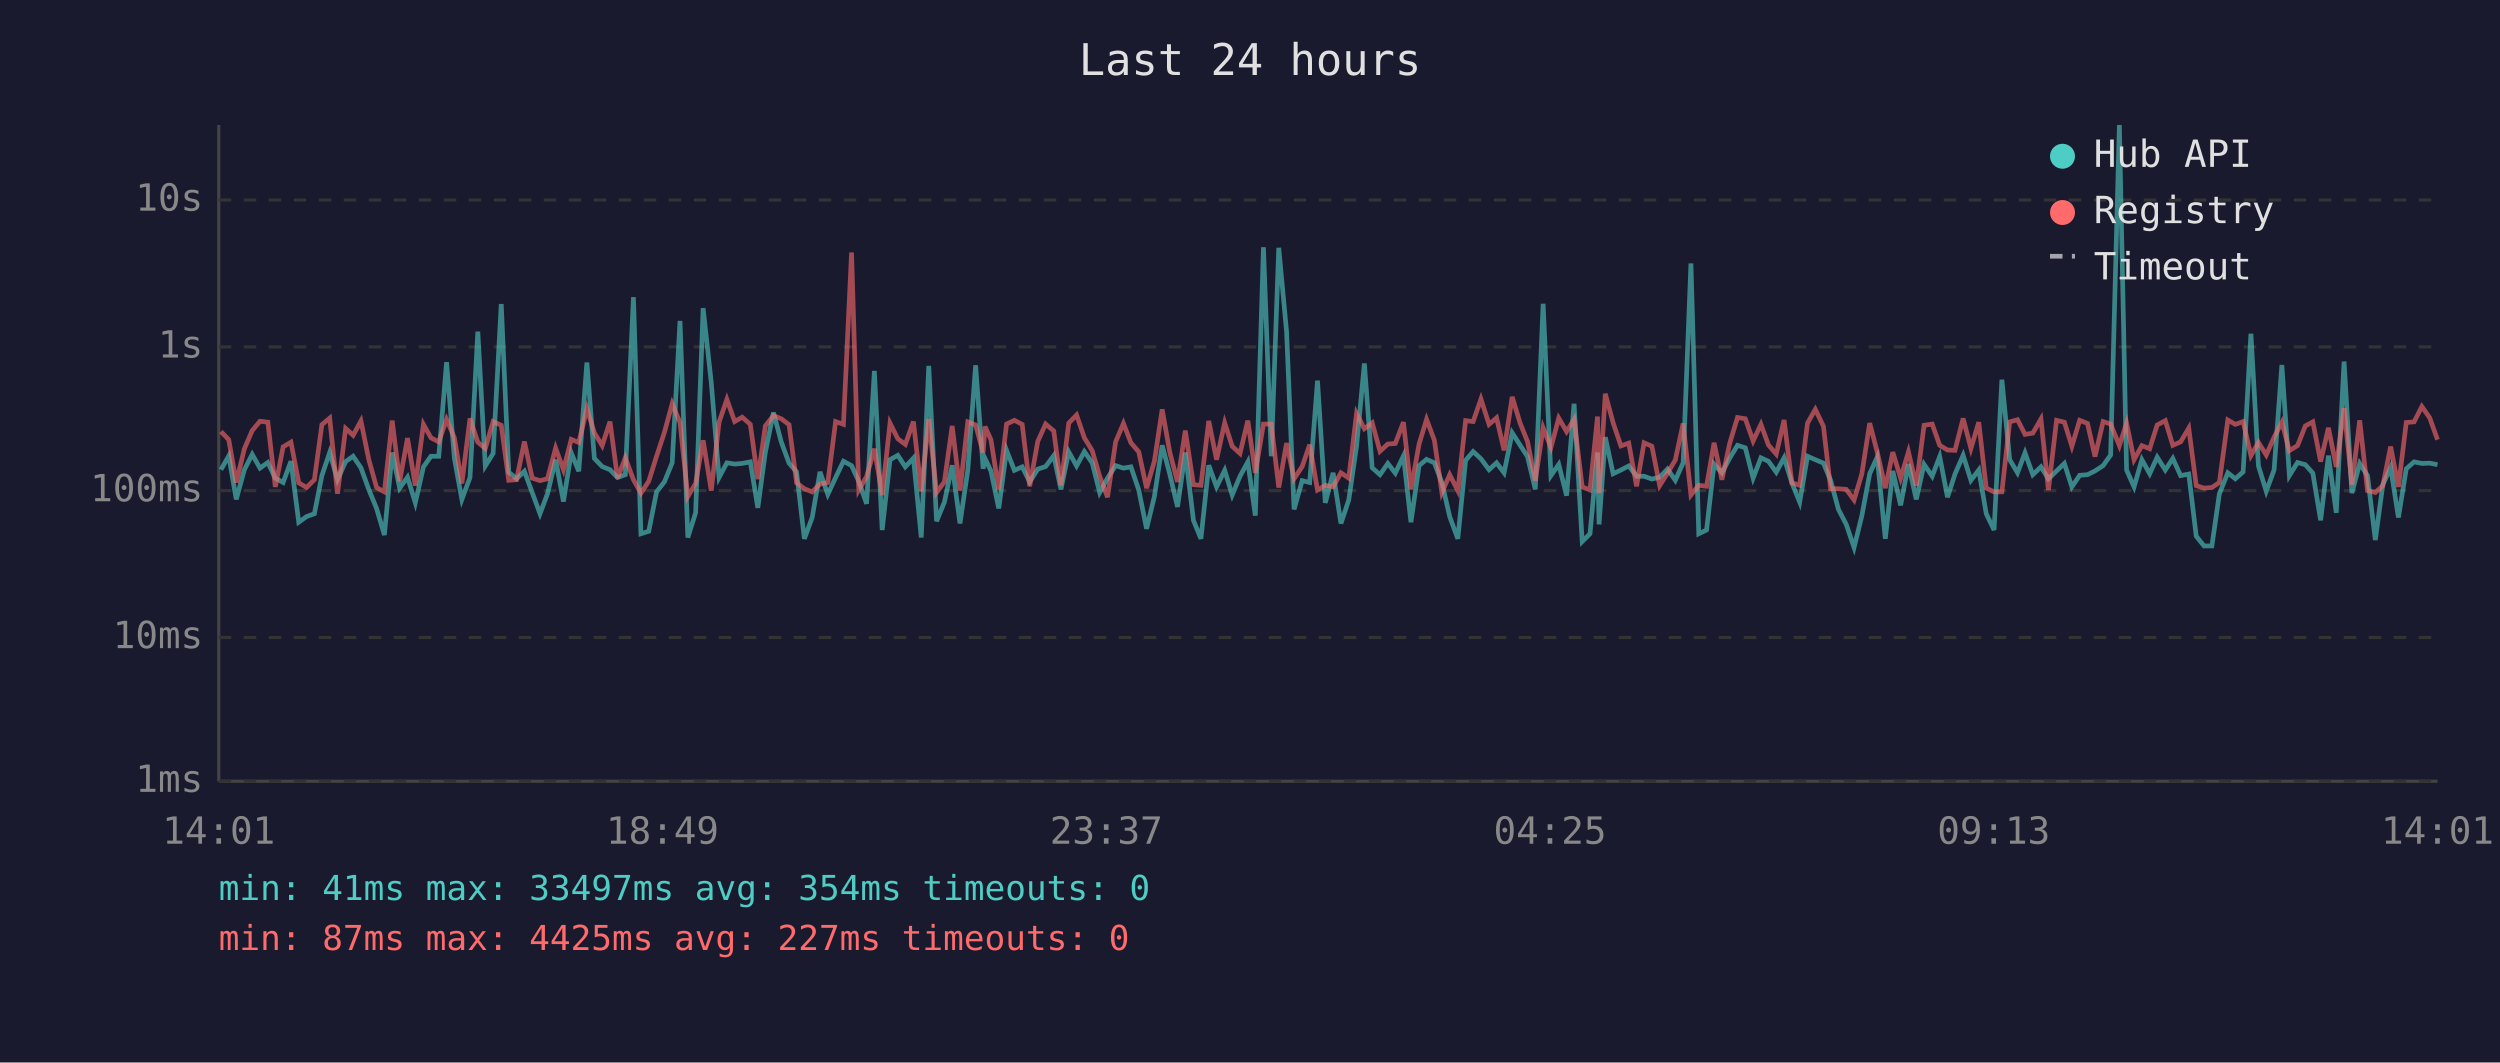
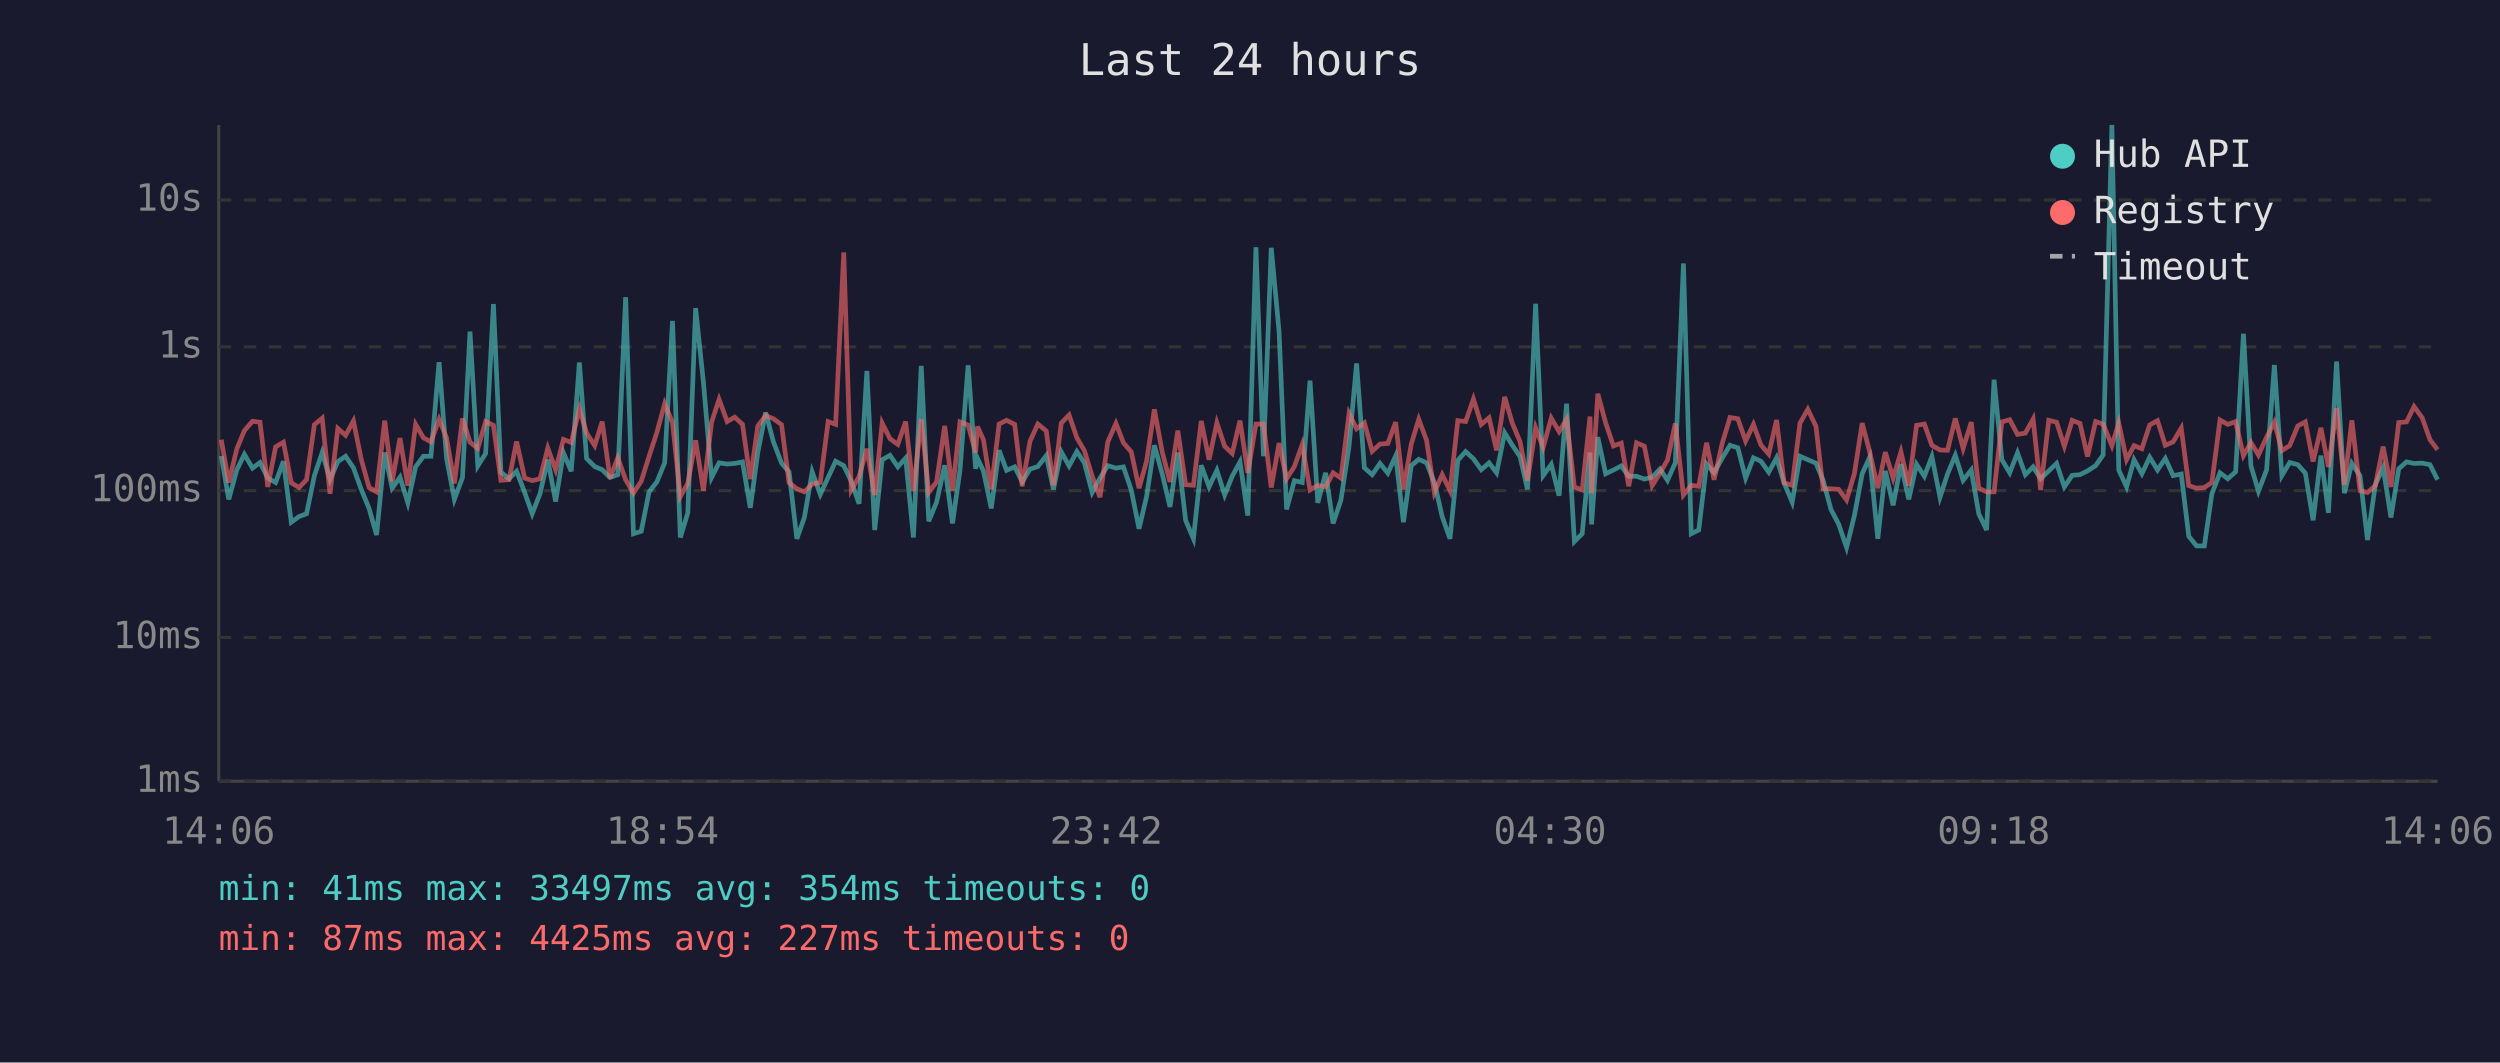
<svg xmlns="http://www.w3.org/2000/svg" viewBox="0 0 800 340" font-family="monospace" font-size="12">
  <rect width="800" height="340" fill="#1a1a2e" />
  <text x="400" y="24" fill="#e0e0e0" font-size="14" text-anchor="middle">Last 24 hours</text>
  <line x1="70" y1="40" x2="70" y2="250" stroke="#444" stroke-width="1" />
  <line x1="70" y1="250" x2="780" y2="250" stroke="#444" stroke-width="1" />
  <line x1="70" y1="250" x2="780" y2="250" stroke="#333" stroke-width="1" stroke-dasharray="4" />
  <text x="65" y="250" fill="#888" text-anchor="end" dominant-baseline="middle">1ms</text>
  <line x1="70" y1="204" x2="780" y2="204" stroke="#333" stroke-width="1" stroke-dasharray="4" />
  <text x="65" y="204" fill="#888" text-anchor="end" dominant-baseline="middle">10ms</text>
  <line x1="70" y1="157" x2="780" y2="157" stroke="#333" stroke-width="1" stroke-dasharray="4" />
  <text x="65" y="157" fill="#888" text-anchor="end" dominant-baseline="middle">100ms</text>
  <line x1="70" y1="111" x2="780" y2="111" stroke="#333" stroke-width="1" stroke-dasharray="4" />
  <text x="65" y="111" fill="#888" text-anchor="end" dominant-baseline="middle">1s</text>
  <line x1="70" y1="64" x2="780" y2="64" stroke="#333" stroke-width="1" stroke-dasharray="4" />
  <text x="65" y="64" fill="#888" text-anchor="end" dominant-baseline="middle">10s</text>
-   <text x="70" y="270" fill="#888" text-anchor="middle">14:01</text>
-   <text x="212" y="270" fill="#888" text-anchor="middle">18:49</text>
-   <text x="354" y="270" fill="#888" text-anchor="middle">23:37</text>
-   <text x="496" y="270" fill="#888" text-anchor="middle">04:25</text>
-   <text x="638" y="270" fill="#888" text-anchor="middle">09:13</text>
-   <text x="780" y="270" fill="#888" text-anchor="middle">14:01</text>
-   <polyline points="70.7,150.3 73.2,145.9 75.6,159.8 78.2,150.3 80.7,145.4 83.2,149.8 85.7,148.0 88.1,153.0 90.6,154.4 93.1,147.6 95.6,167.1 98.1,165.3 100.6,164.4 103.0,152.2 105.5,144.8 108.0,153.5 110.6,147.7 113.0,146.0 115.5,149.7 118.0,156.6 120.5,162.7 123.0,171.2 125.5,144.8 127.9,156.2 130.4,152.7 132.9,160.9 135.5,149.4 137.9,146.0 140.4,146.0 142.9,115.9 145.4,146.7 147.8,159.8 150.4,152.8 152.9,106.1 155.3,149.1 157.8,145.1 160.4,97.3 162.8,151.1 165.3,153.2 167.8,150.8 170.3,157.6 172.8,164.4 175.2,158.0 177.8,147.1 180.3,160.5 182.8,144.9 185.2,150.8 187.8,116.0 190.2,146.7 192.7,149.3 195.2,150.3 197.6,152.8 200.1,151.9 202.7,95.1 205.1,170.8 207.6,170.0 210.1,157.4 212.6,154.2 215.1,148.1 217.6,102.7 220.1,172.0 222.6,164.1 225.0,98.6 227.6,122.4 230.1,152.8 232.6,148.1 235.1,148.5 237.5,148.3 240.1,147.8 242.5,162.5 244.9,144.8 247.5,132.0 250.0,141.4 252.5,148.2 254.9,151.0 257.4,172.4 259.9,165.6 262.4,151.0 264.9,158.2 267.4,152.8 269.9,147.6 272.5,149.0 274.8,154.0 277.3,161.2 279.8,118.7 282.3,169.6 284.8,147.1 287.3,145.7 289.7,149.4 292.3,146.6 294.8,172.0 297.2,117.1 299.7,166.8 302.2,160.7 304.7,148.9 307.2,167.5 309.7,150.4 312.2,116.9 314.6,150.0 315.2,146.7 317.1,150.7 319.6,162.7 322.1,144.1 324.6,150.5 327.1,149.4 329.5,154.2 332.1,150.1 334.6,149.3 337.2,145.8 339.5,156.6 342.0,144.6 344.5,149.1 347.0,144.5 349.5,148.1 351.9,157.6 354.4,153.0 357.0,149.0 359.5,149.8 361.9,149.4 364.4,156.8 366.9,169.2 369.4,158.9 371.9,142.5 374.3,151.6 376.8,162.2 379.3,144.8 381.9,166.5 384.3,172.4 386.8,148.9 389.3,155.8 391.9,150.5 394.3,158.4 396.8,152.4 399.3,147.8 401.7,165.0 404.3,79.1 406.8,146.0 409.2,79.3 411.7,106.1 414.1,163.0 416.7,153.8 419.1,154.4 421.6,121.8 424.1,160.9 426.6,151.3 429.1,167.5 431.6,160.0 434.1,142.8 436.6,116.3 439.1,149.7 441.6,151.9 444.1,148.3 446.5,151.4 449.1,145.9 451.5,167.1 454.1,149.0 456.5,147.0 459.0,148.1 461.4,154.4 463.9,165.3 466.5,172.4 469.0,147.3 471.4,144.5 473.9,146.8 476.5,150.3 478.9,148.1 481.3,151.3 483.9,138.5 486.4,142.4 488.8,146.1 491.3,156.6 493.8,97.2 496.3,152.2 498.8,148.6 501.3,158.6 503.7,129.2 506.3,173.3 508.8,170.8 511.2,144.8 511.7,167.8 513.7,139.9 516.2,151.6 518.7,150.4 521.2,149.1 523.7,152.4 526.1,152.4 528.6,153.3 531.1,152.7 533.6,150.1 536.1,153.7 538.6,148.1 541.1,84.3 543.6,170.8 546.1,169.6 548.5,148.5 551.0,151.3 553.5,146.6 556.0,142.5 558.5,143.3 561.0,153.0 563.5,146.5 565.9,147.6 568.4,151.1 570.9,146.5 573.4,154.5 575.9,160.7 578.4,146.0 580.9,147.1 583.5,148.2 585.8,153.7 588.3,163.0 590.8,167.8 593.3,175.2 595.8,165.0 598.3,151.6 600.7,146.3 603.3,172.4 605.7,150.7 608.2,161.7 610.7,148.5 613.2,159.8 615.7,148.6 618.3,152.4 620.7,146.1 623.2,159.1 625.6,151.7 628.2,145.7 630.7,153.7 633.2,150.4 635.6,164.4 638.1,169.6 640.6,121.5 643.1,147.1 645.6,151.3 648.0,144.9 650.5,151.9 653.1,149.4 655.5,153.2 658.1,150.7 660.6,148.3 663.0,155.8 665.5,152.1 668.0,151.9 670.4,150.7 673.0,149.0 675.4,145.6 678.2,40.0 680.5,150.4 682.9,155.8 685.4,147.1 687.9,151.6 690.3,146.3 692.9,150.4 695.3,146.7 697.8,152.2 700.4,151.7 702.8,171.6 705.3,174.7 707.8,174.7 710.2,158.0 712.9,151.3 715.3,153.2 717.8,151.0 720.3,106.8 722.7,149.1 725.2,157.2 727.7,150.4 730.2,116.8 732.6,152.2 735.2,148.0 737.7,148.7 740.1,151.4 742.6,166.5 745.1,145.8 747.6,164.1 750.1,115.7 752.6,157.8 755.1,148.3 757.6,152.2 760.1,172.8 762.5,155.1 765.0,149.6 767.5,165.6 770.0,150.0 772.5,147.8 775.0,148.3 777.5,148.2 780.0,148.7" fill="none" stroke="#4ecdc4" stroke-width="1.5" opacity="0.6" />
-   <polyline points="70.7,138.1 73.2,140.7 75.6,154.4 78.2,143.6 80.7,137.8 83.2,134.8 85.7,135.1 88.1,155.8 90.6,143.0 93.1,141.5 95.6,154.5 98.1,156.0 100.6,153.5 103.0,135.9 105.5,133.8 108.0,158.0 110.6,137.1 113.0,139.3 115.5,134.7 118.0,147.0 120.5,156.0 123.0,157.4 125.5,134.6 127.9,154.0 130.4,140.2 132.9,155.4 135.5,135.8 137.9,140.1 140.4,141.4 142.9,134.2 145.4,140.1 147.8,154.7 150.4,133.9 152.9,141.5 155.3,143.5 157.8,134.9 160.4,136.1 162.8,153.7 165.3,153.5 167.8,141.3 170.3,153.0 172.8,153.8 175.2,153.2 177.8,143.4 180.3,150.3 182.8,140.6 185.2,141.6 187.8,130.8 190.2,138.5 192.7,142.6 195.2,134.9 197.6,153.0 200.1,146.5 202.7,153.5 205.1,157.8 207.6,154.0 210.1,146.0 212.6,138.4 215.1,129.2 217.6,135.2 220.1,158.9 222.6,154.7 225.0,140.9 227.6,157.0 230.1,135.1 232.6,127.8 235.1,134.9 237.5,133.5 240.1,135.8 242.5,153.3 244.9,136.3 247.5,133.0 250.0,134.0 252.5,135.9 254.9,154.5 257.4,156.4 259.9,157.4 262.4,154.9 264.9,154.4 267.4,134.9 269.9,135.8 272.5,80.8 274.8,156.8 277.3,152.5 279.8,143.6 282.3,158.4 284.8,135.4 287.3,140.4 289.7,142.2 292.3,134.9 294.8,157.2 297.2,134.1 299.7,157.6 302.2,154.2 304.7,136.3 307.2,157.0 309.7,135.0 312.2,136.0 314.6,144.8 315.2,136.5 317.1,140.7 319.6,156.6 322.1,135.7 324.6,134.5 327.1,135.8 329.5,155.6 332.1,141.2 334.6,135.7 337.2,137.9 339.5,155.3 342.0,135.4 344.5,132.8 347.0,140.1 349.5,144.2 351.9,152.4 354.4,159.1 357.0,141.4 359.5,135.5 361.9,141.7 364.4,144.6 366.9,156.2 369.4,147.6 371.9,131.0 374.3,144.6 376.8,154.2 379.3,137.8 381.9,155.1 384.3,155.3 386.8,134.7 389.3,147.1 391.9,135.3 394.3,142.8 396.8,145.1 399.3,134.6 401.7,151.3 404.3,135.7 406.8,135.7 409.2,156.0 411.7,141.8 414.1,153.2 416.7,149.3 419.1,142.3 421.6,156.8 424.1,155.3 426.6,155.8 429.1,151.3 431.6,153.0 434.1,132.3 436.6,137.2 439.1,135.3 441.6,144.4 444.1,142.1 446.5,141.9 449.1,135.1 451.5,156.6 454.1,142.1 456.5,134.2 459.0,140.9 461.4,157.6 463.9,151.9 466.5,157.0 469.0,134.6 471.4,134.9 473.9,127.7 476.5,135.8 478.9,133.7 481.3,144.1 483.9,127.0 486.4,135.3 488.8,141.3 491.3,153.8 493.8,136.9 496.3,143.2 498.8,133.8 501.3,138.1 503.7,134.2 506.3,155.8 508.8,156.8 511.2,133.3 511.7,157.8 513.7,126.0 516.2,135.3 518.7,142.7 521.2,141.8 523.7,155.6 526.1,141.7 528.6,142.8 531.1,155.4 533.6,151.4 536.1,147.2 538.6,135.5 541.1,158.4 543.6,155.3 546.1,155.6 548.5,141.7 551.0,153.5 553.5,141.9 556.0,133.6 558.5,134.0 561.0,141.1 563.5,135.8 565.9,142.4 568.4,145.3 570.9,134.4 573.4,154.5 575.9,155.3 578.4,135.4 580.9,131.0 583.5,136.4 585.8,156.4 588.3,156.4 590.8,156.6 593.3,160.0 595.8,151.6 598.3,135.4 600.7,144.6 603.3,156.2 605.7,144.7 608.2,153.0 610.7,144.6 613.2,155.4 615.7,136.1 618.3,135.7 620.7,142.5 623.2,144.0 625.6,144.1 628.2,133.9 630.7,143.5 633.2,135.1 635.6,156.2 638.1,157.4 640.6,157.4 643.1,135.0 645.6,134.3 648.0,139.0 650.5,138.6 653.1,134.1 655.5,156.8 658.1,134.5 660.6,135.1 663.0,142.8 665.5,134.5 668.0,135.5 670.4,146.1 673.0,134.9 675.4,135.7 678.2,142.6 680.5,135.4 682.9,147.1 685.4,142.6 687.9,143.6 690.3,136.0 692.9,134.6 695.3,142.5 697.8,141.4 700.4,137.0 702.8,155.4 705.3,156.2 707.8,156.0 710.2,154.4 712.9,134.4 715.3,135.8 717.8,134.9 720.3,145.8 722.7,141.6 725.2,145.6 727.7,139.9 730.2,135.1 732.6,144.2 735.2,142.6 737.7,136.3 740.1,135.0 742.6,147.7 745.1,136.9 747.6,149.4 750.1,130.6 752.6,155.1 755.1,134.5 757.6,157.0 760.1,157.6 762.5,155.4 765.0,142.9 767.5,155.8 770.0,135.2 772.5,135.0 775.0,130.1 777.5,133.7 780.0,140.7" fill="none" stroke="#ff6b6b" stroke-width="1.5" opacity="0.6" />
+   <text x="70" y="270" fill="#888" text-anchor="middle">14:06</text>
+   <text x="212" y="270" fill="#888" text-anchor="middle">18:54</text>
+   <text x="354" y="270" fill="#888" text-anchor="middle">23:42</text>
+   <text x="496" y="270" fill="#888" text-anchor="middle">04:30</text>
+   <text x="638" y="270" fill="#888" text-anchor="middle">09:18</text>
+   <text x="780" y="270" fill="#888" text-anchor="middle">14:06</text>
+   <polyline points="70.8,145.9 73.2,159.8 75.8,150.3 78.2,145.4 80.8,149.8 83.2,148.0 85.7,153.0 88.2,154.4 90.7,147.6 93.2,167.1 95.7,165.3 98.1,164.4 100.6,152.2 103.1,144.8 105.6,153.5 108.1,147.7 110.6,146.0 113.1,149.7 115.6,156.6 118.1,162.7 120.5,171.2 123.1,144.8 125.5,156.2 128.0,152.7 130.5,160.9 133.0,149.4 135.5,146.0 137.9,146.0 140.5,115.9 142.9,146.7 145.4,159.8 148.0,152.8 150.4,106.1 152.9,149.1 155.4,145.1 157.9,97.3 160.3,151.1 162.9,153.2 165.3,150.8 167.9,157.6 170.3,164.4 172.8,158.0 175.3,147.1 177.8,160.5 180.3,144.9 182.8,150.8 185.4,116.0 187.7,146.7 190.3,149.3 192.7,150.3 195.2,152.8 197.7,151.9 200.2,95.1 202.7,170.8 205.2,170.0 207.7,157.4 210.2,154.2 212.7,148.1 215.2,102.7 217.7,172.0 220.1,164.1 222.6,98.6 225.1,122.4 227.7,152.8 230.1,148.1 232.7,148.5 235.1,148.3 237.6,147.8 240.1,162.5 242.5,144.8 245.0,132.0 247.5,141.4 250.1,148.2 252.5,151.0 255.0,172.4 257.4,165.6 259.9,151.0 262.5,158.2 265.0,152.8 267.4,147.6 270.0,149.0 272.4,154.0 274.9,161.2 277.4,118.7 279.9,169.6 282.3,147.1 284.8,145.7 287.3,149.4 289.8,146.6 292.3,172.0 294.8,117.1 297.2,166.8 299.7,160.7 302.3,148.9 304.8,167.5 307.2,150.4 309.8,116.9 312.2,150.0 312.8,146.7 314.7,150.7 317.2,162.7 319.7,144.1 322.1,150.5 324.7,149.4 327.1,154.2 329.6,150.1 332.1,149.3 334.8,145.8 337.1,156.6 339.6,144.6 342.1,149.1 344.6,144.5 347.0,148.1 349.5,157.6 352.0,153.0 354.5,149.0 357.1,149.8 359.5,149.4 362.0,156.8 364.5,169.2 366.9,158.9 369.4,142.5 371.9,151.6 374.4,162.2 376.9,144.8 379.4,166.5 381.9,172.4 384.4,148.9 386.9,155.8 389.4,150.5 391.9,158.4 394.3,152.4 396.8,147.8 399.3,165.0 401.9,79.1 404.3,146.0 406.8,79.3 409.3,106.1 411.7,163.0 414.2,153.8 416.7,154.4 419.2,121.8 421.7,160.9 424.2,151.3 426.6,167.5 429.1,160.0 431.7,142.8 434.1,116.3 436.6,149.7 439.1,151.9 441.6,148.3 444.1,151.4 446.6,145.9 449.1,167.1 451.6,149.0 454.0,147.0 456.5,148.1 459.0,154.4 461.5,165.3 464.0,172.4 466.5,147.3 469.0,144.5 471.5,146.8 474.0,150.3 476.5,148.1 478.9,151.3 481.5,138.5 483.9,142.4 486.4,146.1 488.8,156.6 491.4,97.2 493.8,152.2 496.4,148.6 498.9,158.6 501.3,129.2 503.8,173.3 506.3,170.8 508.8,144.8 509.3,167.8 511.3,139.9 513.8,151.6 516.3,150.4 518.8,149.1 521.2,152.4 523.7,152.4 526.2,153.3 528.7,152.7 531.2,150.1 533.6,153.7 536.1,148.1 538.7,84.3 541.2,170.8 543.6,169.6 546.1,148.5 548.5,151.3 551.1,146.6 553.6,142.5 556.1,143.3 558.6,153.0 561.1,146.5 563.5,147.6 566.0,151.1 568.5,146.5 570.9,154.5 573.5,160.7 576.0,146.0 578.5,147.1 581.1,148.2 583.4,153.7 585.9,163.0 588.4,167.8 590.9,175.2 593.4,165.0 595.9,151.6 598.3,146.3 600.9,172.4 603.3,150.7 605.8,161.7 608.3,148.5 610.8,159.8 613.3,148.6 615.8,152.4 618.2,146.1 620.8,159.1 623.2,151.7 625.7,145.7 628.2,153.7 630.8,150.4 633.2,164.4 635.7,169.6 638.1,121.5 640.6,147.1 643.1,151.3 645.6,144.9 648.1,151.9 650.6,149.4 653.0,153.2 655.6,150.7 658.1,148.3 660.6,155.8 663.1,152.1 665.6,151.9 668.0,150.7 670.6,149.0 673.0,145.6 675.8,40.0 678.0,150.4 680.5,155.8 682.9,147.1 685.4,151.6 687.9,146.3 690.4,150.4 692.9,146.7 695.4,152.2 698.0,151.7 700.4,171.6 702.9,174.7 705.4,174.7 707.8,158.0 710.4,151.3 712.9,153.2 715.4,151.0 717.9,106.8 720.3,149.1 722.7,157.2 725.3,150.4 727.8,116.8 730.2,152.2 732.7,148.0 735.3,148.7 737.7,151.4 740.2,166.5 742.7,145.8 745.1,164.1 747.7,115.7 750.2,157.8 752.6,148.3 755.2,152.2 757.6,172.8 760.1,155.1 762.6,149.6 765.1,165.6 767.6,150.0 770.1,147.8 772.5,148.3 775.1,148.2 777.6,148.7 780.0,153.5" fill="none" stroke="#4ecdc4" stroke-width="1.5" opacity="0.6" />
+   <polyline points="70.8,140.7 73.2,154.4 75.8,143.6 78.2,137.8 80.8,134.8 83.2,135.1 85.7,155.8 88.2,143.0 90.7,141.5 93.2,154.5 95.7,156.0 98.1,153.5 100.6,135.9 103.1,133.8 105.6,158.0 108.1,137.1 110.6,139.3 113.1,134.7 115.6,147.0 118.1,156.0 120.5,157.4 123.1,134.6 125.5,154.0 128.0,140.2 130.5,155.4 133.0,135.8 135.5,140.1 137.9,141.4 140.5,134.2 142.9,140.1 145.4,154.7 148.0,133.9 150.4,141.5 152.9,143.5 155.4,134.9 157.9,136.1 160.3,153.7 162.9,153.5 165.3,141.3 167.9,153.0 170.3,153.8 172.8,153.2 175.3,143.4 177.8,150.3 180.3,140.6 182.8,141.6 185.4,130.8 187.7,138.5 190.3,142.6 192.7,134.9 195.2,153.0 197.7,146.5 200.2,153.5 202.7,157.8 205.2,154.0 207.7,146.0 210.2,138.4 212.7,129.2 215.2,135.2 217.7,158.9 220.1,154.7 222.6,140.9 225.1,157.0 227.7,135.1 230.1,127.8 232.7,134.9 235.1,133.5 237.6,135.8 240.1,153.3 242.5,136.3 245.0,133.0 247.5,134.0 250.1,135.9 252.5,154.5 255.0,156.4 257.4,157.4 259.9,154.9 262.5,154.4 265.0,134.9 267.4,135.8 270.0,80.8 272.4,156.8 274.9,152.5 277.4,143.6 279.9,158.4 282.3,135.4 284.8,140.4 287.3,142.2 289.8,134.9 292.3,157.2 294.8,134.1 297.2,157.6 299.7,154.2 302.3,136.3 304.8,157.0 307.2,135.0 309.8,136.0 312.2,144.8 312.8,136.5 314.7,140.7 317.2,156.6 319.7,135.7 322.1,134.5 324.7,135.8 327.1,155.6 329.6,141.2 332.1,135.7 334.8,137.9 337.1,155.3 339.6,135.4 342.1,132.8 344.6,140.1 347.0,144.2 349.5,152.4 352.0,159.1 354.5,141.4 357.1,135.5 359.5,141.7 362.0,144.6 364.5,156.2 366.9,147.6 369.4,131.0 371.9,144.6 374.4,154.2 376.9,137.8 379.4,155.1 381.9,155.3 384.4,134.7 386.9,147.1 389.4,135.3 391.9,142.8 394.3,145.1 396.8,134.6 399.3,151.3 401.9,135.7 404.3,135.7 406.8,156.0 409.3,141.8 411.7,153.2 414.2,149.3 416.7,142.3 419.2,156.8 421.7,155.3 424.2,155.8 426.6,151.3 429.1,153.0 431.7,132.3 434.1,137.2 436.6,135.3 439.1,144.4 441.6,142.1 444.1,141.9 446.6,135.1 449.1,156.6 451.6,142.1 454.0,134.2 456.5,140.9 459.0,157.6 461.5,151.9 464.0,157.0 466.5,134.6 469.0,134.9 471.5,127.7 474.0,135.8 476.5,133.7 478.9,144.1 481.5,127.0 483.9,135.3 486.4,141.3 488.8,153.8 491.4,136.9 493.8,143.2 496.4,133.8 498.9,138.1 501.3,134.2 503.8,155.8 506.3,156.8 508.8,133.3 509.3,157.8 511.3,126.0 513.8,135.3 516.3,142.7 518.8,141.8 521.2,155.6 523.7,141.7 526.2,142.8 528.7,155.4 531.2,151.4 533.6,147.2 536.1,135.5 538.7,158.4 541.2,155.3 543.6,155.6 546.1,141.7 548.5,153.5 551.1,141.9 553.6,133.6 556.1,134.0 558.6,141.1 561.1,135.8 563.5,142.4 566.0,145.3 568.5,134.4 570.9,154.5 573.5,155.3 576.0,135.4 578.5,131.0 581.1,136.4 583.4,156.4 585.9,156.4 588.4,156.6 590.9,160.0 593.4,151.6 595.9,135.4 598.3,144.6 600.9,156.2 603.3,144.7 605.8,153.0 608.3,144.6 610.8,155.4 613.3,136.1 615.8,135.7 618.2,142.5 620.8,144.0 623.2,144.1 625.7,133.9 628.2,143.5 630.8,135.1 633.2,156.2 635.7,157.4 638.1,157.4 640.6,135.0 643.1,134.3 645.6,139.0 648.1,138.6 650.6,134.1 653.0,156.8 655.6,134.5 658.1,135.1 660.6,142.8 663.1,134.5 665.6,135.5 668.0,146.1 670.6,134.9 673.0,135.7 675.8,142.6 678.0,135.4 680.5,147.1 682.9,142.6 685.4,143.6 687.9,136.0 690.4,134.6 692.9,142.5 695.4,141.4 698.0,137.0 700.4,155.4 702.9,156.2 705.4,156.0 707.8,154.4 710.4,134.4 712.9,135.8 715.4,134.9 717.9,145.8 720.3,141.6 722.7,145.6 725.3,139.9 727.8,135.1 730.2,144.2 732.7,142.6 735.3,136.3 737.7,135.0 740.2,147.7 742.7,136.9 745.1,149.4 747.7,130.6 750.2,155.1 752.6,134.5 755.2,157.0 757.6,157.6 760.1,155.4 762.6,142.9 765.1,155.8 767.6,135.2 770.1,135.0 772.5,130.1 775.1,133.7 777.6,140.7 780.0,143.9" fill="none" stroke="#ff6b6b" stroke-width="1.5" opacity="0.6" />
  <circle cx="660" cy="50" r="4" fill="#4ecdc4" />
  <text x="670" y="50" fill="#e0e0e0" dominant-baseline="middle">Hub API</text>
  <circle cx="660" cy="68" r="4" fill="#ff6b6b" />
  <text x="670" y="68" fill="#e0e0e0" dominant-baseline="middle">Registry</text>
  <line x1="656" y1="82" x2="664" y2="82" stroke="#e0e0e0" stroke-width="1.5" stroke-dasharray="4,3" opacity="0.7" />
  <text x="670" y="86" fill="#e0e0e0" dominant-baseline="middle">Timeout</text>
  <text x="70" y="288" fill="#4ecdc4" font-size="11">min: 41ms  max: 33497ms  avg: 354ms  timeouts: 0</text>
  <text x="70" y="304" fill="#ff6b6b" font-size="11">min: 87ms  max: 4425ms  avg: 227ms  timeouts: 0</text>
</svg>
